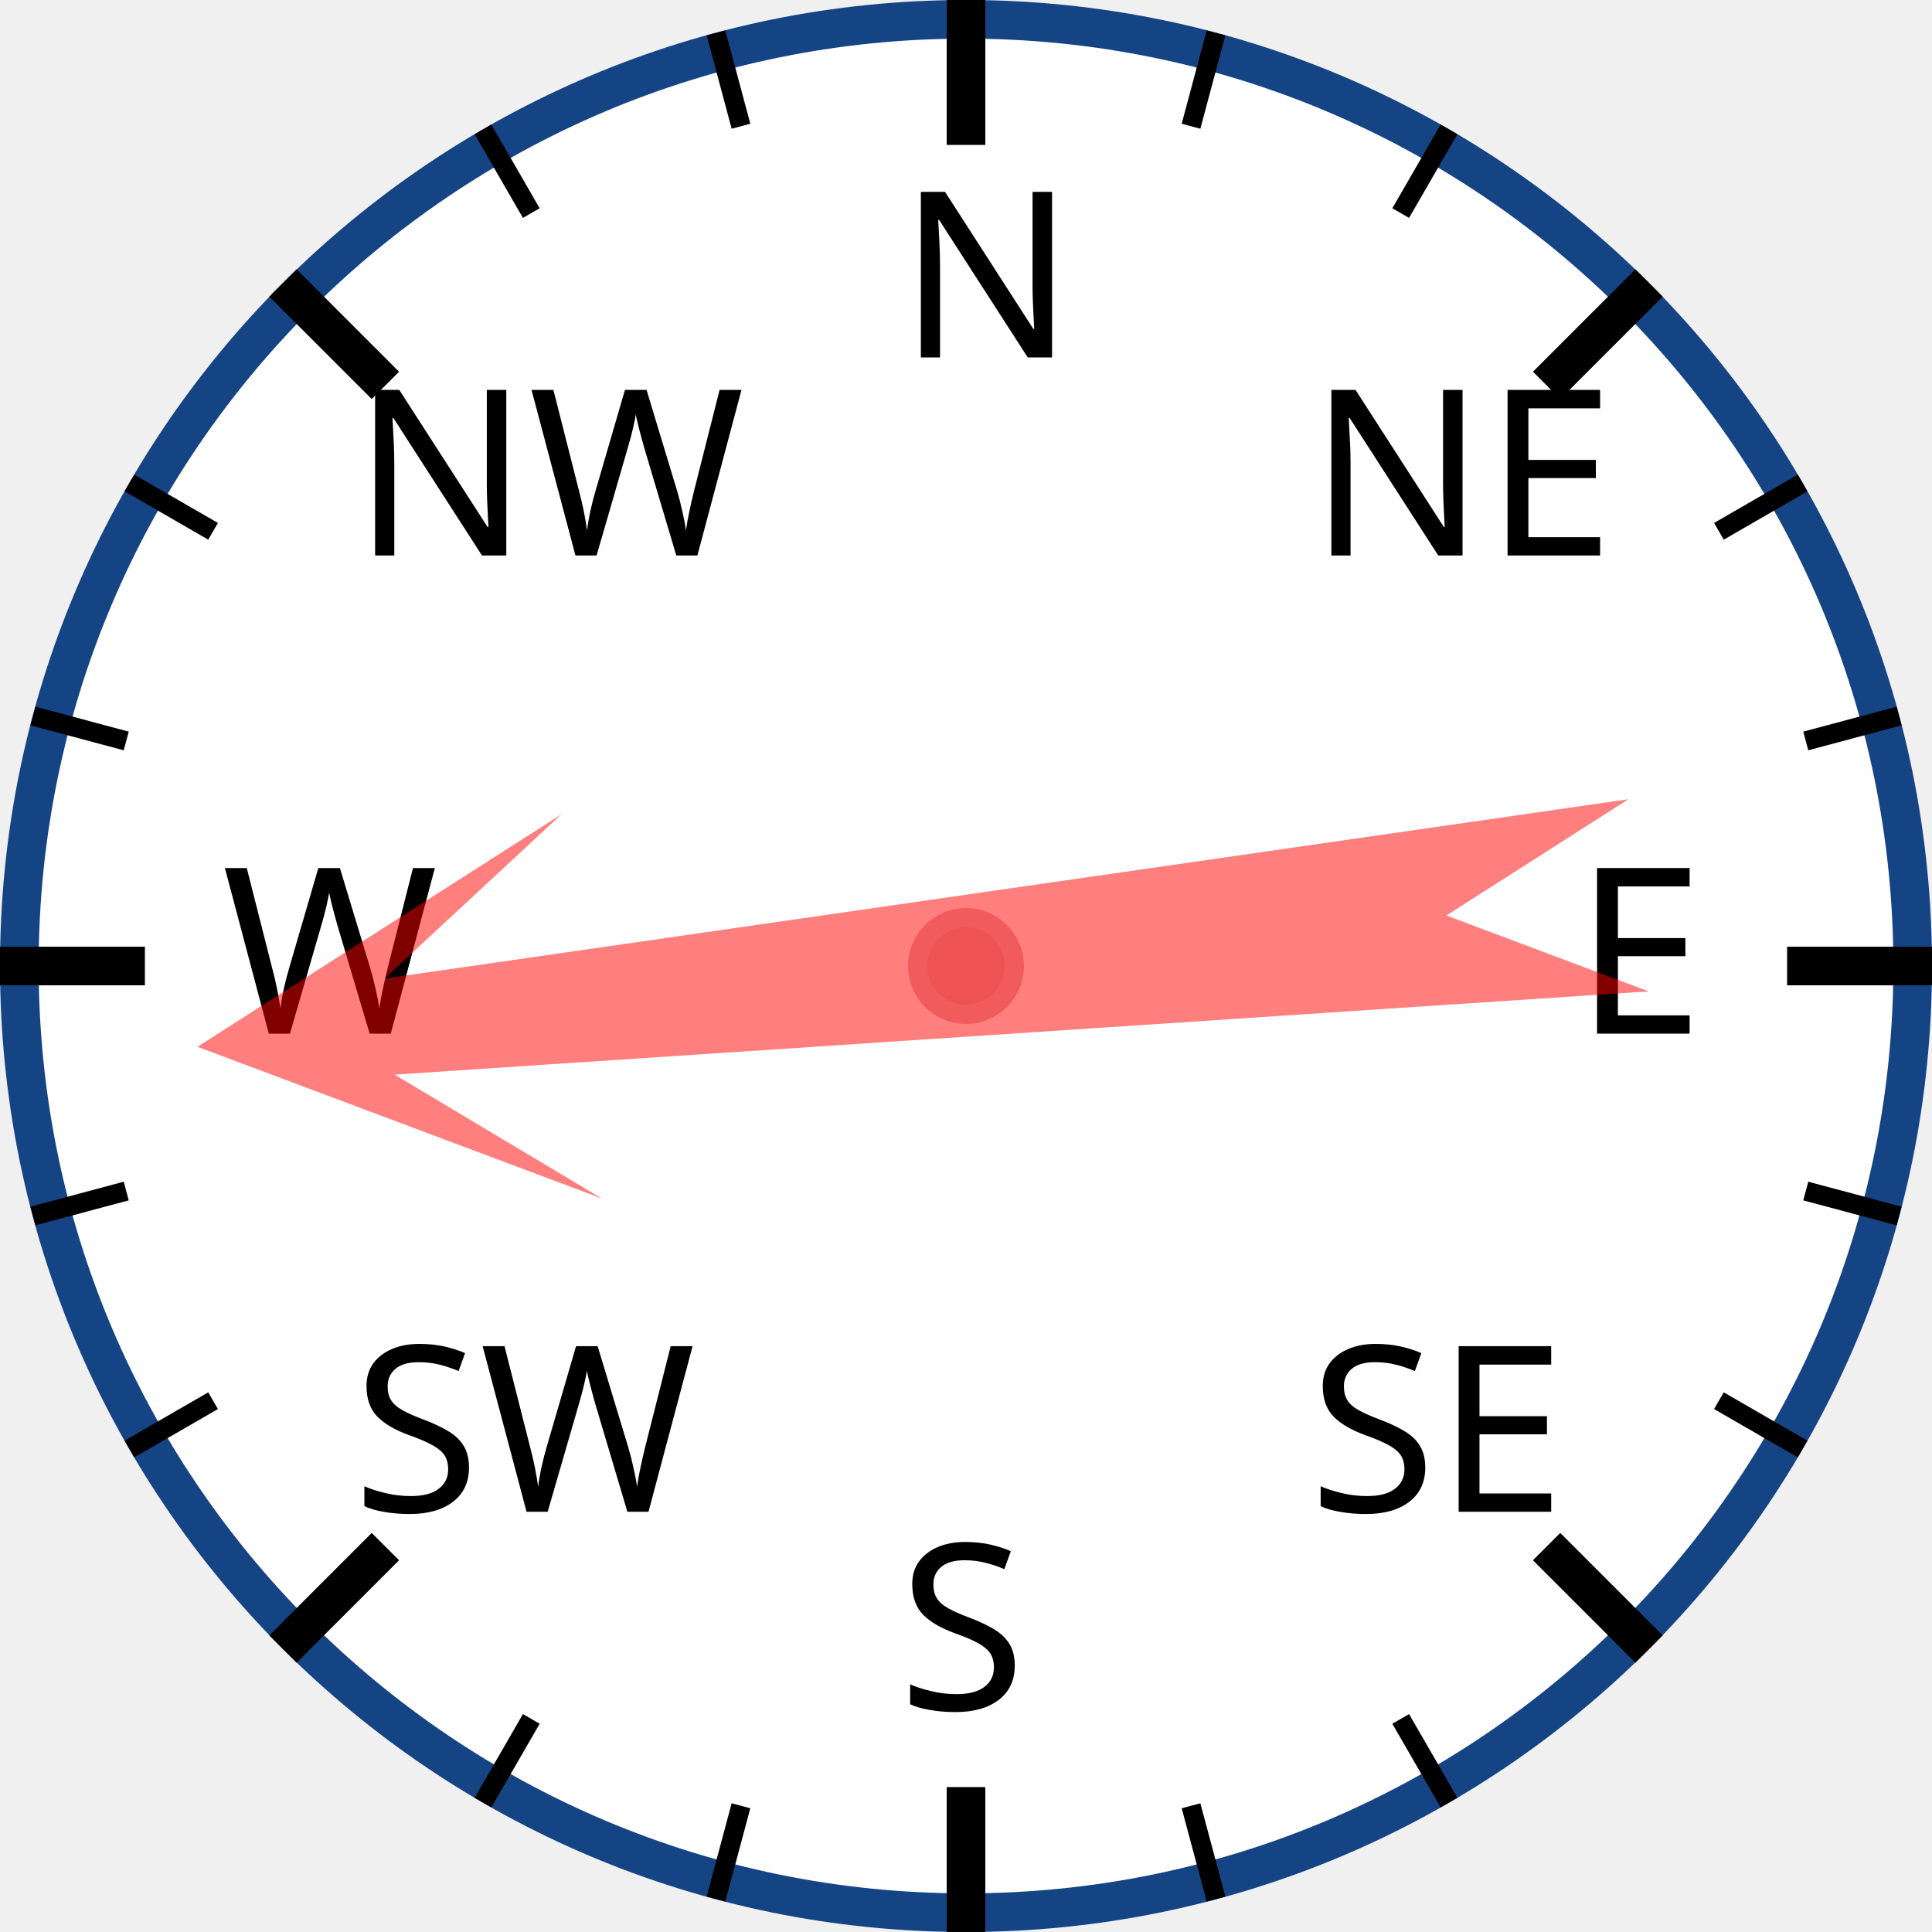
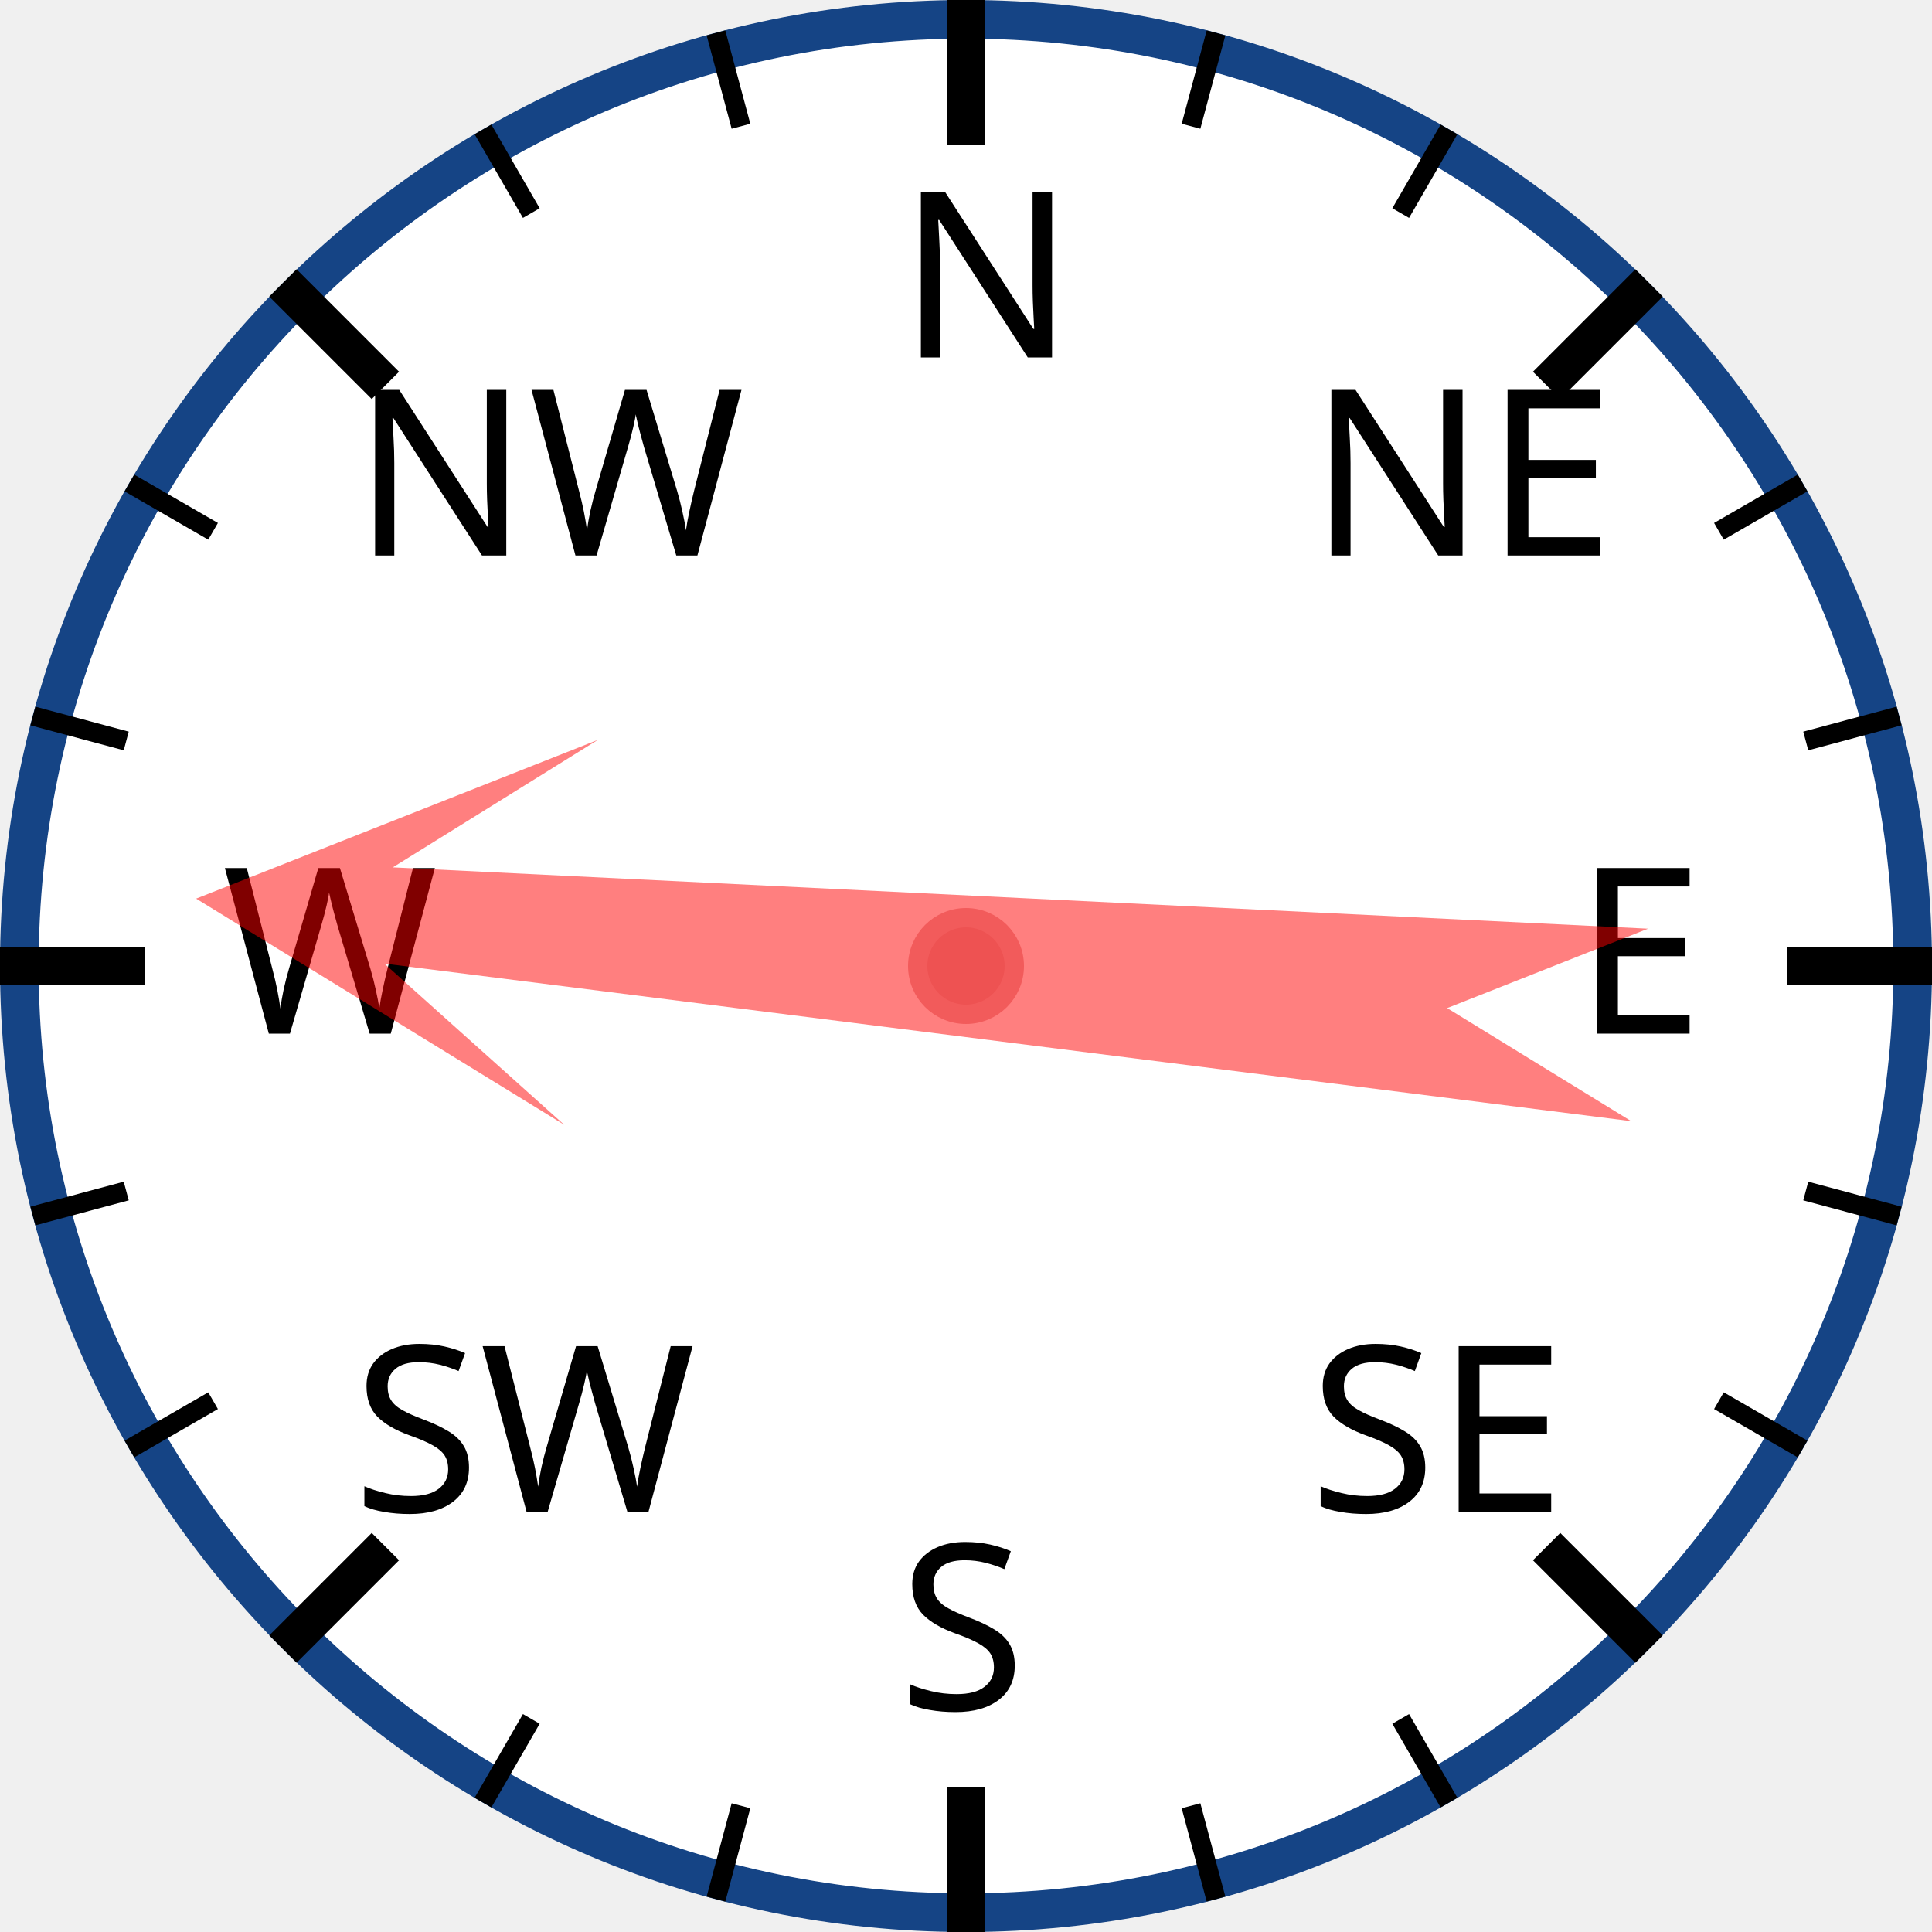
<svg xmlns="http://www.w3.org/2000/svg" width="120px" height="120px" viewBox="0 0 200 200">
  <circle cx="100" cy="100" r="98" style="fill: white; stroke: #154485; stroke-width: 4;" />
  <text x="93.0" y="37.0" style="font-family: sans-serif; font-size: 18pt;">N</text>
  <line x1="100.0" y1="0.0" x2="100.0" y2="15.0" style="stroke: black; stroke-width: 4;" />
  <line x1="74.118" y1="3.407" x2="76.706" y2="13.067" style="stroke: black; stroke-width: 2;" />
  <line x1="50" y1="13.397" x2="55" y2="22.058" style="stroke: black; stroke-width: 2;" />
  <text x="36.503" y="57.503" style="font-family: sans-serif; font-size: 18pt;">NW</text>
  <line x1="29.289" y1="29.289" x2="39.896" y2="39.896" style="stroke: black; stroke-width: 4;" />
  <line x1="13.397" y1="50" x2="22.058" y2="55" style="stroke: black; stroke-width: 2;" />
  <line x1="3.407" y1="74.118" x2="13.067" y2="76.706" style="stroke: black; stroke-width: 2;" />
  <text x="23.0" y="107.0" style="font-family: sans-serif; font-size: 18pt;">W</text>
  <line x1="0.0" y1="100.0" x2="15.0" y2="100.0" style="stroke: black; stroke-width: 4;" />
  <line x1="3.407" y1="125.882" x2="13.067" y2="123.294" style="stroke: black; stroke-width: 2;" />
  <line x1="13.397" y1="150" x2="22.058" y2="145" style="stroke: black; stroke-width: 2;" />
  <text x="36.503" y="156.497" style="font-family: sans-serif; font-size: 18pt;">SW</text>
  <line x1="29.289" y1="170.711" x2="39.896" y2="160.104" style="stroke: black; stroke-width: 4;" />
  <line x1="50" y1="186.603" x2="55" y2="177.942" style="stroke: black; stroke-width: 2;" />
  <line x1="74.118" y1="196.593" x2="76.706" y2="186.933" style="stroke: black; stroke-width: 2;" />
  <text x="93" y="177.0" style="font-family: sans-serif; font-size: 18pt;">S</text>
  <line x1="100" y1="200.0" x2="100" y2="185.0" style="stroke: black; stroke-width: 4;" />
  <line x1="125.882" y1="196.593" x2="123.294" y2="186.933" style="stroke: black; stroke-width: 2;" />
  <line x1="150.0" y1="186.603" x2="145.0" y2="177.942" style="stroke: black; stroke-width: 2;" />
  <text x="135.497" y="156.497" style="font-family: sans-serif; font-size: 18pt;">SE</text>
  <line x1="170.711" y1="170.711" x2="160.104" y2="160.104" style="stroke: black; stroke-width: 4;" />
  <line x1="186.603" y1="150" x2="177.942" y2="145" style="stroke: black; stroke-width: 2;" />
  <line x1="196.593" y1="125.882" x2="186.933" y2="123.294" style="stroke: black; stroke-width: 2;" />
  <text x="163.0" y="107" style="font-family: sans-serif; font-size: 18pt;">E</text>
  <line x1="200.0" y1="100" x2="185.0" y2="100" style="stroke: black; stroke-width: 4;" />
  <line x1="196.593" y1="74.118" x2="186.933" y2="76.706" style="stroke: black; stroke-width: 2;" />
  <line x1="186.603" y1="50" x2="177.942" y2="55" style="stroke: black; stroke-width: 2;" />
  <text x="135.497" y="57.503" style="font-family: sans-serif; font-size: 18pt;">NE</text>
  <line x1="170.711" y1="29.289" x2="160.104" y2="39.896" style="stroke: black; stroke-width: 4;" />
  <line x1="150" y1="13.397" x2="145" y2="22.058" style="stroke: black; stroke-width: 2;" />
  <line x1="125.882" y1="3.407" x2="123.294" y2="13.067" style="stroke: black; stroke-width: 2;" />
-   <polygon points="100 20 120 60 105 40 110 170 100 150 90 170 95 40 80 60" style="fill: red; fill-opacity: 0.5;" transform="rotate(264,100,100)" />
+   <polygon points="100 20 120 60 105 40 110 170 100 150 90 170 95 40 80 60" style="fill: red; fill-opacity: 0.5;" transform="rotate(275,100,100)" />
  <circle cx="100" cy="100" r="5" style="fill: #EE5252; stroke: #F25B5B; stroke-width: 2;" />
</svg>
